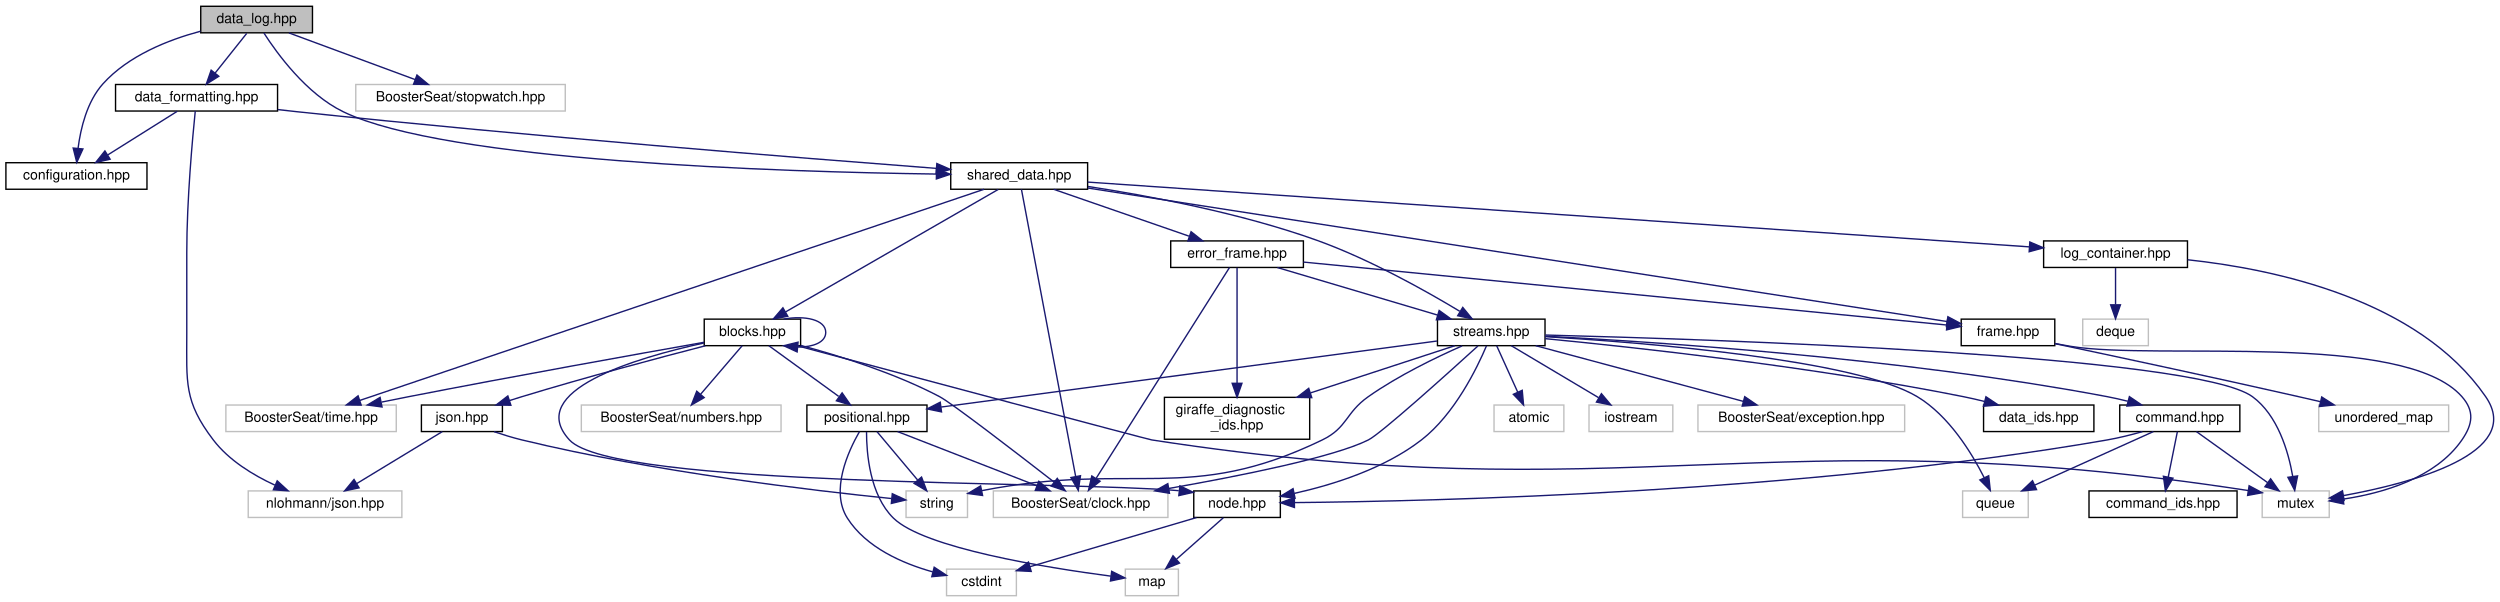
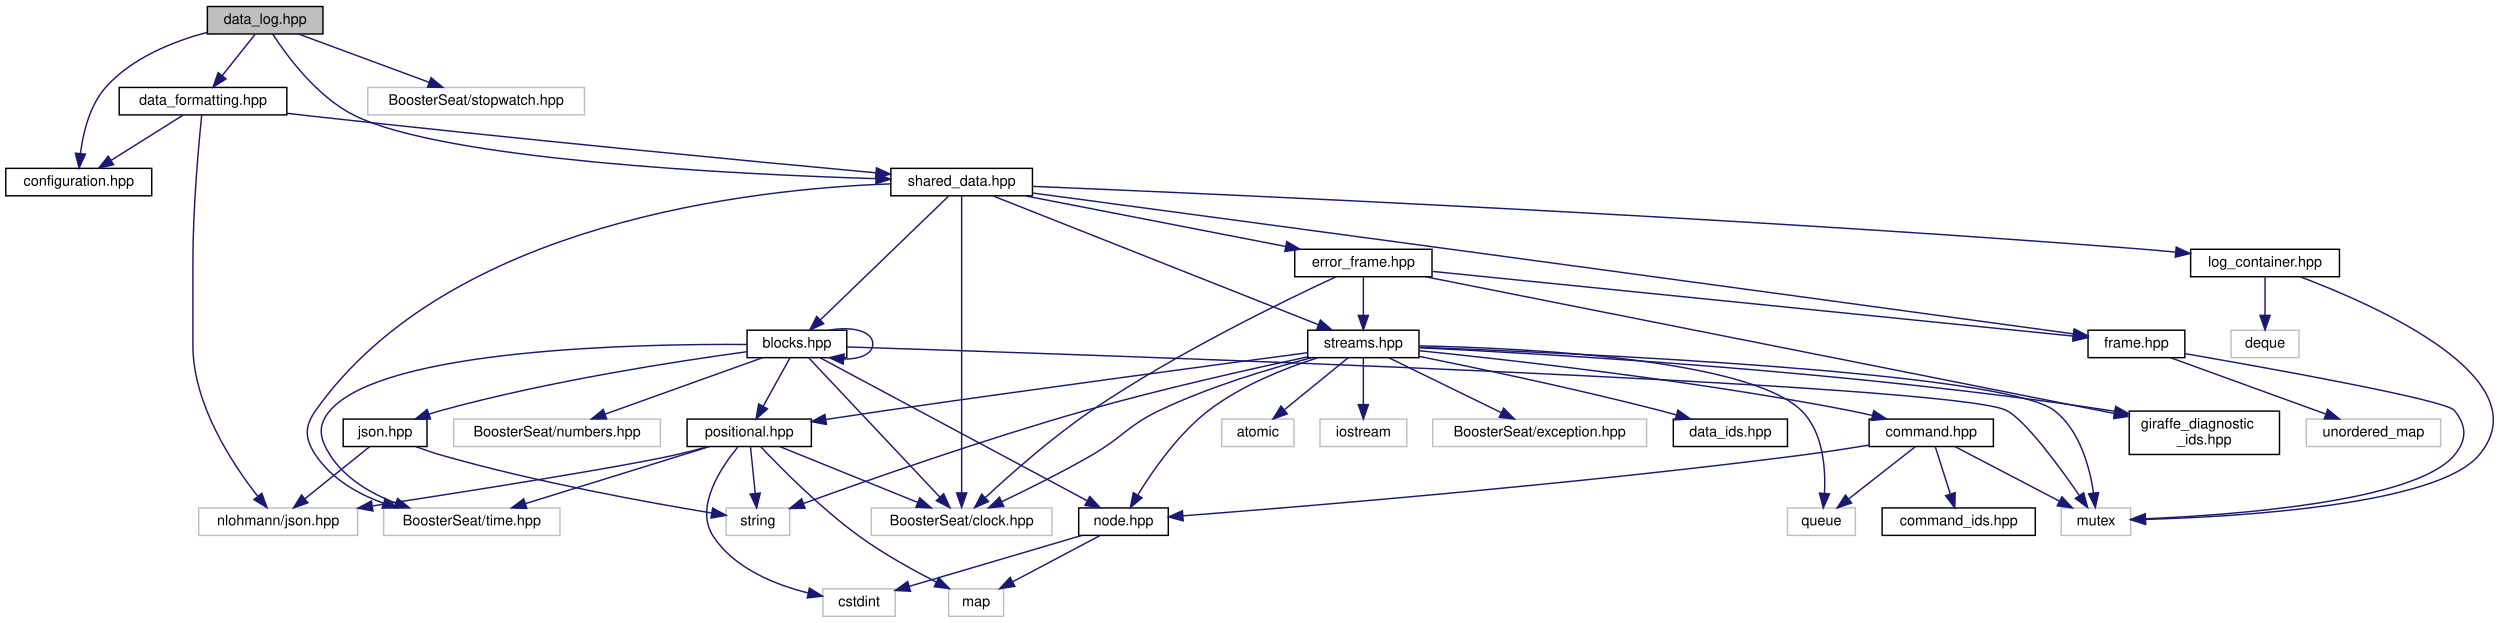
- <svg xmlns="http://www.w3.org/2000/svg" xmlns:xlink="http://www.w3.org/1999/xlink" width="1790pt" height="431pt" viewBox="0.00 0.00 1789.54 431.00">
+ <svg xmlns="http://www.w3.org/2000/svg" xmlns:xlink="http://www.w3.org/1999/xlink" width="1730pt" height="431pt" viewBox="0.00 0.00 1730.10 431.00">
  <g id="graph0" class="graph" transform="scale(1 1) rotate(0) translate(4 427)">
    <g id="node1" class="node">
      <g id="a_node1">
        <a xlink:title="The data log is responsible for writing data to files and managing the file system.">
          <polygon fill="#bfbfbf" stroke="black" points="139.5,-403.5 139.5,-422.5 219.5,-422.5 219.5,-403.5 139.5,-403.5" />
          <text text-anchor="middle" x="179.5" y="-410.5" font-family="Helvetica,sans-Serif" font-size="10.00">data_log.hpp</text>
        </a>
      </g>
    </g>
    <g id="node2" class="node">
      <g id="a_node2">
        <a xlink:href="configuration_8hpp.html" target="_top" xlink:title=" ">
          <polygon fill="none" stroke="black" points="0,-291.5 0,-310.5 101,-310.5 101,-291.5 0,-291.5" />
          <text text-anchor="middle" x="50.5" y="-298.5" font-family="Helvetica,sans-Serif" font-size="10.00">configuration.hpp</text>
        </a>
      </g>
    </g>
    <g id="edge1" class="edge">
      <path fill="none" stroke="midnightblue" d="M139.38,-404.65C115.97,-398.39 87.59,-387.08 69.5,-367 58.07,-354.32 53.5,-335.12 51.67,-320.87" />
      <polygon fill="midnightblue" stroke="midnightblue" points="55.14,-320.35 50.73,-310.72 48.17,-321 55.14,-320.35" />
    </g>
    <g id="node3" class="node">
      <g id="a_node3">
        <a xlink:href="data__formatting_8hpp.html" target="_top" xlink:title="This file contains the DataFormatter class, which is used to format data for the data and log files.">
          <polygon fill="none" stroke="black" points="78.5,-347.5 78.5,-366.5 194.5,-366.5 194.5,-347.5 78.5,-347.5" />
          <text text-anchor="middle" x="136.5" y="-354.5" font-family="Helvetica,sans-Serif" font-size="10.00">data_formatting.hpp</text>
        </a>
      </g>
    </g>
    <g id="edge2" class="edge">
      <path fill="none" stroke="midnightblue" d="M172.4,-403.08C166.26,-395.38 157.23,-384.03 149.76,-374.65" />
      <polygon fill="midnightblue" stroke="midnightblue" points="152.44,-372.39 143.47,-366.75 146.96,-376.75 152.44,-372.39" />
    </g>
    <g id="node4" class="node">
      <g id="a_node4">
        <a xlink:href="shared__data_8hpp.html" target="_top" xlink:title="Contains the SharedData struct, used across all modules and extensions.">
-           <polygon fill="none" stroke="black" points="676.5,-291.5 676.5,-310.5 774.5,-310.5 774.5,-291.5 676.5,-291.5" />
-           <text text-anchor="middle" x="725.5" y="-298.5" font-family="Helvetica,sans-Serif" font-size="10.00">shared_data.hpp</text>
-         </a>
-       </g>
-     </g>
-     <g id="edge53" class="edge">
-       <path fill="none" stroke="midnightblue" d="M184.71,-403.38C194.04,-388.84 215.11,-359.78 241.5,-347 314.97,-311.43 553.81,-303.92 666.11,-302.38" />
-       <polygon fill="midnightblue" stroke="midnightblue" points="666.3,-305.87 676.25,-302.25 666.21,-298.87 666.3,-305.87" />
+           <polygon fill="none" stroke="black" points="612.5,-291.5 612.5,-310.5 710.5,-310.5 710.5,-291.5 612.5,-291.5" />
+           <text text-anchor="middle" x="661.5" y="-298.5" font-family="Helvetica,sans-Serif" font-size="10.00">shared_data.hpp</text>
+         </a>
+       </g>
+     </g>
+     <g id="edge55" class="edge">
+       <path fill="none" stroke="midnightblue" d="M184.73,-403.42C194.09,-388.94 215.2,-359.96 241.5,-347 303.44,-316.47 501.56,-306.51 601.97,-303.37" />
+       <polygon fill="midnightblue" stroke="midnightblue" points="602.36,-306.86 612.25,-303.06 602.15,-299.86 602.36,-306.86" />
    </g>
    <g id="node31" class="node">
      <g id="a_node31">
        <a xlink:title=" ">
          <polygon fill="none" stroke="#bfbfbf" points="250.5,-347.5 250.5,-366.5 400.5,-366.5 400.5,-347.5 250.5,-347.5" />
          <text text-anchor="middle" x="325.5" y="-354.5" font-family="Helvetica,sans-Serif" font-size="10.00">BoosterSeat/stopwatch.hpp</text>
        </a>
      </g>
    </g>
-     <g id="edge54" class="edge">
+     <g id="edge56" class="edge">
      <path fill="none" stroke="midnightblue" d="M202.63,-403.44C226.98,-394.44 265.51,-380.19 292.92,-370.05" />
      <polygon fill="midnightblue" stroke="midnightblue" points="294.31,-373.27 302.47,-366.52 291.88,-366.7 294.31,-373.27" />
    </g>
    <g id="edge3" class="edge">
      <path fill="none" stroke="midnightblue" d="M122.68,-347.32C109.27,-338.9 88.68,-325.97 72.91,-316.07" />
      <polygon fill="midnightblue" stroke="midnightblue" points="74.61,-313.01 64.28,-310.65 70.89,-318.94 74.61,-313.01" />
    </g>
    <g id="edge4" class="edge">
-       <path fill="none" stroke="midnightblue" d="M194.64,-348.54C199.33,-348 203.99,-347.48 208.5,-347 374.04,-329.46 569.94,-313.79 666.14,-306.44" />
-       <polygon fill="midnightblue" stroke="midnightblue" points="666.55,-309.92 676.25,-305.67 666.02,-302.94 666.55,-309.92" />
+       <path fill="none" stroke="midnightblue" d="M194.64,-348.6C199.33,-348.05 203.99,-347.51 208.5,-347 349.44,-331.19 515.39,-315.43 602.02,-307.42" />
+       <polygon fill="midnightblue" stroke="midnightblue" points="602.55,-310.89 612.19,-306.49 601.91,-303.92 602.55,-310.89" />
    </g>
    <g id="node11" class="node">
      <g id="a_node11">
        <a xlink:title=" ">
-           <polygon fill="none" stroke="#bfbfbf" points="173.5,-56.5 173.5,-75.5 283.5,-75.5 283.5,-56.5 173.5,-56.5" />
-           <text text-anchor="middle" x="228.5" y="-63.5" font-family="Helvetica,sans-Serif" font-size="10.00">nlohmann/json.hpp</text>
-         </a>
-       </g>
-     </g>
-     <g id="edge52" class="edge">
-       <path fill="none" stroke="midnightblue" d="M135.58,-347.45C133.69,-328.97 129.5,-283.89 129.5,-246 129.5,-246 129.5,-246 129.5,-188 129.5,-153.18 127.38,-139.68 148.5,-112 159.63,-97.42 176.92,-86.85 192.59,-79.64" />
-       <polygon fill="midnightblue" stroke="midnightblue" points="194.25,-82.73 202.06,-75.57 191.49,-76.3 194.25,-82.73" />
+           <polygon fill="none" stroke="#bfbfbf" points="133.5,-56.5 133.5,-75.5 243.5,-75.5 243.5,-56.5 133.5,-56.5" />
+           <text text-anchor="middle" x="188.5" y="-63.5" font-family="Helvetica,sans-Serif" font-size="10.00">nlohmann/json.hpp</text>
+         </a>
+       </g>
+     </g>
+     <g id="edge54" class="edge">
+       <path fill="none" stroke="midnightblue" d="M135.58,-347.45C133.69,-328.97 129.5,-283.89 129.5,-246 129.5,-246 129.5,-246 129.5,-188 129.5,-147.15 157.01,-105.67 174.46,-83.47" />
+       <polygon fill="midnightblue" stroke="midnightblue" points="177.19,-85.66 180.79,-75.69 171.76,-81.24 177.19,-85.66" />
    </g>
    <g id="node5" class="node">
      <g id="a_node5">
        <a xlink:title=" ">
-           <polygon fill="none" stroke="#bfbfbf" points="707,-56.5 707,-75.5 832,-75.5 832,-56.5 707,-56.5" />
-           <text text-anchor="middle" x="769.5" y="-63.5" font-family="Helvetica,sans-Serif" font-size="10.00">BoosterSeat/clock.hpp</text>
+           <polygon fill="none" stroke="#bfbfbf" points="599,-56.5 599,-75.5 724,-75.5 724,-56.5 599,-56.5" />
+           <text text-anchor="middle" x="661.5" y="-63.5" font-family="Helvetica,sans-Serif" font-size="10.00">BoosterSeat/clock.hpp</text>
        </a>
      </g>
    </g>
    <g id="edge5" class="edge">
-       <path fill="none" stroke="midnightblue" d="M727.12,-291.43C733.49,-257.68 756.95,-133.47 765.95,-85.8" />
-       <polygon fill="midnightblue" stroke="midnightblue" points="769.4,-86.37 767.82,-75.9 762.53,-85.07 769.4,-86.37" />
+       <path fill="none" stroke="midnightblue" d="M661.5,-291.43C661.5,-257.75 661.5,-133.99 661.5,-86.1" />
+       <polygon fill="midnightblue" stroke="midnightblue" points="665,-85.9 661.5,-75.9 658,-85.9 665,-85.9" />
    </g>
    <g id="node6" class="node">
      <g id="a_node6">
        <a xlink:title=" ">
-           <polygon fill="none" stroke="#bfbfbf" points="157.5,-118 157.5,-137 279.5,-137 279.5,-118 157.5,-118" />
-           <text text-anchor="middle" x="218.5" y="-125" font-family="Helvetica,sans-Serif" font-size="10.00">BoosterSeat/time.hpp</text>
+           <polygon fill="none" stroke="#bfbfbf" points="261.5,-56.5 261.5,-75.5 383.5,-75.5 383.5,-56.5 261.5,-56.5" />
+           <text text-anchor="middle" x="322.5" y="-63.5" font-family="Helvetica,sans-Serif" font-size="10.00">BoosterSeat/time.hpp</text>
        </a>
      </g>
    </g>
    <g id="edge6" class="edge">
-       <path fill="none" stroke="midnightblue" d="M700.36,-291.5C616.99,-263.3 349.51,-172.81 253.34,-140.29" />
-       <polygon fill="midnightblue" stroke="midnightblue" points="254.39,-136.94 243.79,-137.06 252.15,-143.58 254.39,-136.94" />
+       <path fill="none" stroke="midnightblue" d="M612.15,-299.76C516.43,-296.28 306.88,-273.36 214.5,-143 206.53,-131.76 206.86,-123.46 214.5,-112 225.29,-95.81 243.13,-85.44 261.23,-78.79" />
+       <polygon fill="midnightblue" stroke="midnightblue" points="262.58,-82.03 270.97,-75.56 260.38,-75.39 262.58,-82.03" />
    </g>
    <g id="node7" class="node">
      <g id="a_node7">
        <a xlink:href="blocks_8hpp.html" target="_top" xlink:title=" ">
-           <polygon fill="none" stroke="black" points="500,-179.5 500,-198.5 569,-198.5 569,-179.5 500,-179.5" />
-           <text text-anchor="middle" x="534.5" y="-186.5" font-family="Helvetica,sans-Serif" font-size="10.00">blocks.hpp</text>
+           <polygon fill="none" stroke="black" points="513,-179.5 513,-198.5 582,-198.5 582,-179.5 513,-179.5" />
+           <text text-anchor="middle" x="547.5" y="-186.5" font-family="Helvetica,sans-Serif" font-size="10.00">blocks.hpp</text>
        </a>
      </g>
    </g>
    <g id="edge7" class="edge">
-       <path fill="none" stroke="midnightblue" d="M710.51,-291.37C677.46,-272.33 598.08,-226.62 558.2,-203.65" />
-       <polygon fill="midnightblue" stroke="midnightblue" points="559.83,-200.55 549.42,-198.59 556.34,-206.62 559.83,-200.55" />
+       <path fill="none" stroke="midnightblue" d="M652.55,-291.37C633.41,-272.89 588.22,-229.29 563.82,-205.74" />
+       <polygon fill="midnightblue" stroke="midnightblue" points="566.03,-203.02 556.4,-198.59 561.17,-208.05 566.03,-203.02" />
    </g>
    <g id="node17" class="node">
      <g id="a_node17">
        <a xlink:href="error__frame_8hpp.html" target="_top" xlink:title="The error frame.">
-           <polygon fill="none" stroke="black" points="834,-235.5 834,-254.5 929,-254.5 929,-235.5 834,-235.5" />
-           <text text-anchor="middle" x="881.5" y="-242.5" font-family="Helvetica,sans-Serif" font-size="10.00">error_frame.hpp</text>
-         </a>
-       </g>
-     </g>
-     <g id="edge24" class="edge">
-       <path fill="none" stroke="midnightblue" d="M750.22,-291.44C776.35,-282.4 817.76,-268.06 847.08,-257.92" />
-       <polygon fill="midnightblue" stroke="midnightblue" points="848.59,-261.1 856.9,-254.52 846.3,-254.48 848.59,-261.1" />
+           <polygon fill="none" stroke="black" points="892,-235.5 892,-254.5 987,-254.5 987,-235.5 892,-235.5" />
+           <text text-anchor="middle" x="939.5" y="-242.5" font-family="Helvetica,sans-Serif" font-size="10.00">error_frame.hpp</text>
+         </a>
+       </g>
+     </g>
+     <g id="edge26" class="edge">
+       <path fill="none" stroke="midnightblue" d="M705.55,-291.44C754.35,-281.96 833.06,-266.67 885.53,-256.48" />
+       <polygon fill="midnightblue" stroke="midnightblue" points="886.51,-259.86 895.66,-254.52 885.17,-252.99 886.51,-259.86" />
    </g>
    <g id="node18" class="node">
      <g id="a_node18">
        <a xlink:href="frame_8hpp.html" target="_top" xlink:title=" ">
-           <polygon fill="none" stroke="black" points="1400,-179.5 1400,-198.5 1467,-198.5 1467,-179.5 1400,-179.5" />
-           <text text-anchor="middle" x="1433.5" y="-186.5" font-family="Helvetica,sans-Serif" font-size="10.00">frame.hpp</text>
-         </a>
-       </g>
-     </g>
-     <g id="edge47" class="edge">
-       <path fill="none" stroke="midnightblue" d="M774.72,-292.35C906.34,-271.9 1264.84,-216.2 1389.82,-196.79" />
-       <polygon fill="midnightblue" stroke="midnightblue" points="1390.46,-200.23 1399.8,-195.24 1389.38,-193.31 1390.46,-200.23" />
+           <polygon fill="none" stroke="black" points="1441,-179.5 1441,-198.5 1508,-198.5 1508,-179.5 1441,-179.5" />
+           <text text-anchor="middle" x="1474.5" y="-186.5" font-family="Helvetica,sans-Serif" font-size="10.00">frame.hpp</text>
+         </a>
+       </g>
+     </g>
+     <g id="edge49" class="edge">
+       <path fill="none" stroke="midnightblue" d="M710.61,-293.43C775.89,-284.69 894.88,-268.73 996.5,-255 1156.64,-233.36 1346.93,-207.41 1430.94,-195.95" />
+       <polygon fill="midnightblue" stroke="midnightblue" points="1431.46,-199.41 1440.89,-194.59 1430.51,-192.47 1431.46,-199.41" />
    </g>
    <g id="node21" class="node">
      <g id="a_node21">
        <a xlink:href="streams_8hpp.html" target="_top" xlink:title="The header file for the data streams.">
-           <polygon fill="none" stroke="black" points="1025,-179.5 1025,-198.5 1102,-198.5 1102,-179.5 1025,-179.5" />
-           <text text-anchor="middle" x="1063.5" y="-186.5" font-family="Helvetica,sans-Serif" font-size="10.00">streams.hpp</text>
-         </a>
-       </g>
-     </g>
-     <g id="edge51" class="edge">
-       <path fill="none" stroke="midnightblue" d="M774.76,-293.48C818.61,-286.76 884.06,-274.49 938.5,-255 976.11,-241.53 1016.61,-218.79 1041,-204.09" />
-       <polygon fill="midnightblue" stroke="midnightblue" points="1043.11,-206.91 1049.82,-198.71 1039.46,-200.93 1043.11,-206.91" />
+           <polygon fill="none" stroke="black" points="901,-179.5 901,-198.5 978,-198.5 978,-179.5 901,-179.5" />
+           <text text-anchor="middle" x="939.5" y="-186.5" font-family="Helvetica,sans-Serif" font-size="10.00">streams.hpp</text>
+         </a>
+       </g>
+     </g>
+     <g id="edge53" class="edge">
+       <path fill="none" stroke="midnightblue" d="M683.31,-291.37C732.34,-271.97 851.38,-224.87 908.24,-202.37" />
+       <polygon fill="midnightblue" stroke="midnightblue" points="909.78,-205.53 917.79,-198.59 907.2,-199.02 909.78,-205.53" />
    </g>
    <g id="node29" class="node">
      <g id="a_node29">
        <a xlink:href="log__container_8hpp.html" target="_top" xlink:title="A simple logging system for debugging.">
-           <polygon fill="none" stroke="black" points="1459,-235.5 1459,-254.5 1562,-254.5 1562,-235.5 1459,-235.5" />
-           <text text-anchor="middle" x="1510.5" y="-242.5" font-family="Helvetica,sans-Serif" font-size="10.00">log_container.hpp</text>
-         </a>
-       </g>
-     </g>
-     <g id="edge48" class="edge">
-       <path fill="none" stroke="midnightblue" d="M774.61,-296.62C911.59,-287.2 1297.77,-260.63 1448.83,-250.24" />
-       <polygon fill="midnightblue" stroke="midnightblue" points="1449.13,-253.73 1458.87,-249.55 1448.65,-246.75 1449.13,-253.73" />
+           <polygon fill="none" stroke="black" points="1512,-235.5 1512,-254.5 1615,-254.5 1615,-235.5 1512,-235.5" />
+           <text text-anchor="middle" x="1563.5" y="-242.5" font-family="Helvetica,sans-Serif" font-size="10.00">log_container.hpp</text>
+         </a>
+       </g>
+     </g>
+     <g id="edge50" class="edge">
+       <path fill="none" stroke="midnightblue" d="M710.52,-298.04C836.98,-292.82 1184.58,-277.44 1473.5,-255 1482.58,-254.29 1492.17,-253.45 1501.57,-252.56" />
+       <polygon fill="midnightblue" stroke="midnightblue" points="1502.04,-256.03 1511.66,-251.58 1501.37,-249.06 1502.04,-256.03" />
    </g>
    <g id="edge9" class="edge">
-       <path fill="none" stroke="midnightblue" d="M569.05,-179.69C596.86,-172.23 636.47,-159.86 668.5,-143 677.26,-138.39 723.86,-102.51 750.6,-81.74" />
-       <polygon fill="midnightblue" stroke="midnightblue" points="752.77,-84.49 758.51,-75.59 748.47,-78.96 752.77,-84.49" />
+       <path fill="none" stroke="midnightblue" d="M555.7,-179.3C574.68,-159.15 621.88,-109.06 646.31,-83.12" />
+       <polygon fill="midnightblue" stroke="midnightblue" points="649.07,-85.3 653.38,-75.62 643.97,-80.5 649.07,-85.3" />
    </g>
    <g id="edge11" class="edge">
-       <path fill="none" stroke="midnightblue" d="M499.82,-181.92C452.15,-173.5 363.71,-157.67 288.5,-143 282.18,-141.77 275.56,-140.44 269,-139.11" />
-       <polygon fill="midnightblue" stroke="midnightblue" points="269.31,-135.6 258.81,-137.02 267.91,-142.46 269.31,-135.6" />
+       <path fill="none" stroke="midnightblue" d="M512.95,-188.62C437.47,-189.14 261.62,-185.65 224.5,-143 215.45,-132.61 217.06,-123.6 224.5,-112 234.77,-95.98 252.35,-85.58 269.8,-78.87" />
+       <polygon fill="midnightblue" stroke="midnightblue" points="271.14,-82.11 279.43,-75.51 268.84,-75.5 271.14,-82.11" />
    </g>
    <g id="edge12" class="edge">
-       <path fill="none" stroke="midnightblue" d="M556.89,-198.53C572.11,-201.31 587,-198.13 587,-189 587,-181.94 578.09,-178.44 567.01,-178.5" />
-       <polygon fill="midnightblue" stroke="midnightblue" points="566.51,-175.03 556.89,-179.47 567.18,-182 566.51,-175.03" />
+       <path fill="none" stroke="midnightblue" d="M569.89,-198.53C585.11,-201.31 600,-198.13 600,-189 600,-181.94 591.09,-178.44 580.01,-178.5" />
+       <polygon fill="midnightblue" stroke="midnightblue" points="579.51,-175.03 569.89,-179.47 580.18,-182 579.51,-175.03" />
    </g>
    <g id="node8" class="node">
      <g id="a_node8">
        <a xlink:title=" ">
-           <polygon fill="none" stroke="#bfbfbf" points="1615.5,-56.5 1615.5,-75.5 1663.5,-75.5 1663.5,-56.5 1615.5,-56.5" />
-           <text text-anchor="middle" x="1639.5" y="-63.5" font-family="Helvetica,sans-Serif" font-size="10.00">mutex</text>
+           <polygon fill="none" stroke="#bfbfbf" points="1422.5,-56.5 1422.5,-75.5 1470.5,-75.5 1470.5,-56.5 1422.5,-56.5" />
+           <text text-anchor="middle" x="1446.5" y="-63.5" font-family="Helvetica,sans-Serif" font-size="10.00">mutex</text>
        </a>
      </g>
    </g>
    <g id="edge8" class="edge">
-       <path fill="none" stroke="midnightblue" d="M566.33,-179.49C640.21,-159.76 817.29,-112.49 820.5,-112 1162.84,-59.3 1259.22,-128.98 1605.43,-75.78" />
-       <polygon fill="midnightblue" stroke="midnightblue" points="1606.14,-79.21 1615.48,-74.21 1605.06,-72.29 1606.14,-79.21" />
+       <path fill="none" stroke="midnightblue" d="M582.02,-186.92C735.27,-182.04 1348.19,-161.45 1384.5,-143 1397.53,-136.38 1420.97,-104.45 1435,-84.14" />
+       <polygon fill="midnightblue" stroke="midnightblue" points="1437.97,-85.99 1440.71,-75.76 1432.19,-82.05 1437.97,-85.99" />
    </g>
    <g id="node9" class="node">
      <g id="a_node9">
        <a xlink:title=" ">
-           <polygon fill="none" stroke="#bfbfbf" points="412,-118 412,-137 555,-137 555,-118 412,-118" />
-           <text text-anchor="middle" x="483.5" y="-125" font-family="Helvetica,sans-Serif" font-size="10.00">BoosterSeat/numbers.hpp</text>
+           <polygon fill="none" stroke="#bfbfbf" points="310,-118 310,-137 453,-137 453,-118 310,-118" />
+           <text text-anchor="middle" x="381.5" y="-125" font-family="Helvetica,sans-Serif" font-size="10.00">BoosterSeat/numbers.hpp</text>
        </a>
      </g>
    </g>
    <g id="edge10" class="edge">
-       <path fill="none" stroke="midnightblue" d="M527.19,-179.48C519.47,-170.46 507.09,-156.02 497.48,-144.81" />
-       <polygon fill="midnightblue" stroke="midnightblue" points="499.96,-142.32 490.79,-137.01 494.64,-146.88 499.96,-142.32" />
+       <path fill="none" stroke="midnightblue" d="M523.72,-179.48C495.12,-169.22 446.95,-151.96 414.7,-140.4" />
+       <polygon fill="midnightblue" stroke="midnightblue" points="415.83,-137.09 405.24,-137.01 413.47,-143.68 415.83,-137.09" />
    </g>
    <g id="node10" class="node">
      <g id="a_node10">
        <a xlink:href="json_8hpp.html" target="_top" xlink:title="Simple wrapper around nlohmann/json.hpp to provide a common interface.">
-           <polygon fill="none" stroke="black" points="297.5,-118 297.5,-137 355.5,-137 355.5,-118 297.5,-118" />
-           <text text-anchor="middle" x="326.5" y="-125" font-family="Helvetica,sans-Serif" font-size="10.00">json.hpp</text>
+           <polygon fill="none" stroke="black" points="233.5,-118 233.5,-137 291.5,-137 291.5,-118 233.5,-118" />
+           <text text-anchor="middle" x="262.5" y="-125" font-family="Helvetica,sans-Serif" font-size="10.00">json.hpp</text>
        </a>
      </g>
    </g>
    <g id="edge13" class="edge">
-       <path fill="none" stroke="midnightblue" d="M500.84,-179.44C467.37,-170.79 414.66,-156.76 369.5,-143 366.58,-142.11 363.56,-141.16 360.53,-140.18" />
-       <polygon fill="midnightblue" stroke="midnightblue" points="361.57,-136.84 350.98,-137.03 359.38,-143.49 361.57,-136.84" />
+       <path fill="none" stroke="midnightblue" d="M512.85,-183.61C464.83,-177.09 375.6,-163.38 301.5,-143 298.69,-142.23 295.8,-141.34 292.92,-140.39" />
+       <polygon fill="midnightblue" stroke="midnightblue" points="293.92,-137.03 283.33,-137.01 291.6,-143.63 293.92,-137.03" />
    </g>
    <g id="node13" class="node">
      <g id="a_node13">
        <a xlink:href="node_8hpp.html" target="_top" xlink:title="Contains structures that are used to identify components of the flight system.">
-           <polygon fill="none" stroke="black" points="850.5,-56.5 850.5,-75.5 912.5,-75.5 912.5,-56.5 850.5,-56.5" />
-           <text text-anchor="middle" x="881.5" y="-63.5" font-family="Helvetica,sans-Serif" font-size="10.00">node.hpp</text>
+           <polygon fill="none" stroke="black" points="742.5,-56.5 742.5,-75.5 804.5,-75.5 804.5,-56.5 742.5,-56.5" />
+           <text text-anchor="middle" x="773.5" y="-63.5" font-family="Helvetica,sans-Serif" font-size="10.00">node.hpp</text>
        </a>
      </g>
    </g>
    <g id="edge16" class="edge">
-       <path fill="none" stroke="midnightblue" d="M499.86,-181.44C450.97,-170.76 371.08,-147.2 403.5,-112 434.97,-77.84 759.17,-82.77 839.73,-75.68" />
-       <polygon fill="midnightblue" stroke="midnightblue" points="840.6,-79.11 850.14,-74.49 839.8,-72.15 840.6,-79.11" />
+       <path fill="none" stroke="midnightblue" d="M563.39,-179.49C602.12,-158.76 701.61,-105.49 748.43,-80.42" />
+       <polygon fill="midnightblue" stroke="midnightblue" points="750.16,-83.47 757.32,-75.66 746.86,-77.3 750.16,-83.47" />
    </g>
    <g id="node16" class="node">
      <g id="a_node16">
        <a xlink:href="positional_8hpp.html" target="_top" xlink:title="Positional data for the flight system (gps/imu data)">
-           <polygon fill="none" stroke="black" points="573.5,-118 573.5,-137 659.5,-137 659.5,-118 573.5,-118" />
-           <text text-anchor="middle" x="616.5" y="-125" font-family="Helvetica,sans-Serif" font-size="10.00">positional.hpp</text>
+           <polygon fill="none" stroke="black" points="471.5,-118 471.5,-137 557.5,-137 557.5,-118 471.5,-118" />
+           <text text-anchor="middle" x="514.5" y="-125" font-family="Helvetica,sans-Serif" font-size="10.00">positional.hpp</text>
        </a>
      </g>
    </g>
    <g id="edge19" class="edge">
-       <path fill="none" stroke="midnightblue" d="M546.25,-179.48C559.28,-170.02 580.54,-154.6 596.26,-143.19" />
-       <polygon fill="midnightblue" stroke="midnightblue" points="598.73,-145.71 604.77,-137.01 594.62,-140.05 598.73,-145.71" />
+       <path fill="none" stroke="midnightblue" d="M542.77,-179.48C537.92,-170.73 530.23,-156.87 524.1,-145.81" />
+       <polygon fill="midnightblue" stroke="midnightblue" points="527.13,-144.06 519.22,-137.01 521.01,-147.45 527.13,-144.06" />
    </g>
    <g id="edge14" class="edge">
-       <path fill="none" stroke="midnightblue" d="M312.46,-117.98C296.45,-108.25 270.05,-92.23 251.13,-80.74" />
-       <polygon fill="midnightblue" stroke="midnightblue" points="252.88,-77.71 242.51,-75.51 249.25,-83.69 252.88,-77.71" />
+       <path fill="none" stroke="midnightblue" d="M251.9,-117.98C240.25,-108.61 221.31,-93.38 207.17,-82.01" />
+       <polygon fill="midnightblue" stroke="midnightblue" points="209.07,-79.05 199.08,-75.51 204.68,-84.5 209.07,-79.05" />
    </g>
    <g id="node12" class="node">
      <g id="a_node12">
        <a xlink:title=" ">
-           <polygon fill="none" stroke="#bfbfbf" points="644.5,-56.5 644.5,-75.5 688.5,-75.5 688.5,-56.5 644.5,-56.5" />
-           <text text-anchor="middle" x="666.5" y="-63.5" font-family="Helvetica,sans-Serif" font-size="10.00">string</text>
+           <polygon fill="none" stroke="#bfbfbf" points="498.5,-56.5 498.5,-75.5 542.5,-75.5 542.5,-56.5 498.5,-56.5" />
+           <text text-anchor="middle" x="520.5" y="-63.5" font-family="Helvetica,sans-Serif" font-size="10.00">string</text>
        </a>
      </g>
    </g>
    <g id="edge15" class="edge">
-       <path fill="none" stroke="midnightblue" d="M349.49,-117.92C355.9,-115.76 362.92,-113.6 369.5,-112 464.29,-89.02 579.1,-75.6 634.09,-70.04" />
-       <polygon fill="midnightblue" stroke="midnightblue" points="634.65,-73.5 644.26,-69.03 633.96,-66.53 634.65,-73.5" />
+       <path fill="none" stroke="midnightblue" d="M283.76,-117.92C289.46,-115.81 295.67,-113.67 301.5,-112 366.99,-93.22 445.63,-79.04 488.6,-71.98" />
+       <polygon fill="midnightblue" stroke="midnightblue" points="489.16,-75.43 498.47,-70.38 488.04,-68.52 489.16,-75.43" />
    </g>
    <g id="node14" class="node">
      <g id="a_node14">
        <a xlink:title=" ">
-           <polygon fill="none" stroke="#bfbfbf" points="673.5,-0.5 673.5,-19.5 723.5,-19.5 723.5,-0.5 673.5,-0.5" />
-           <text text-anchor="middle" x="698.5" y="-7.5" font-family="Helvetica,sans-Serif" font-size="10.00">cstdint</text>
+           <polygon fill="none" stroke="#bfbfbf" points="565.5,-0.5 565.5,-19.5 615.5,-19.5 615.5,-0.5 565.5,-0.5" />
+           <text text-anchor="middle" x="590.5" y="-7.5" font-family="Helvetica,sans-Serif" font-size="10.00">cstdint</text>
        </a>
      </g>
    </g>
    <g id="edge17" class="edge">
-       <path fill="none" stroke="midnightblue" d="M852.5,-56.44C820.12,-46.89 767.74,-31.43 733.21,-21.24" />
-       <polygon fill="midnightblue" stroke="midnightblue" points="734.12,-17.86 723.54,-18.39 732.14,-24.58 734.12,-17.86" />
+       <path fill="none" stroke="midnightblue" d="M744.5,-56.44C712.12,-46.89 659.74,-31.43 625.21,-21.24" />
+       <polygon fill="midnightblue" stroke="midnightblue" points="626.12,-17.86 615.54,-18.39 624.14,-24.58 626.12,-17.86" />
    </g>
    <g id="node15" class="node">
      <g id="a_node15">
        <a xlink:title=" ">
-           <polygon fill="none" stroke="#bfbfbf" points="801.5,-0.5 801.5,-19.5 839.5,-19.5 839.5,-0.5 801.5,-0.5" />
-           <text text-anchor="middle" x="820.5" y="-7.5" font-family="Helvetica,sans-Serif" font-size="10.00">map</text>
+           <polygon fill="none" stroke="#bfbfbf" points="652.5,-0.5 652.5,-19.5 690.5,-19.5 690.5,-0.5 652.5,-0.5" />
+           <text text-anchor="middle" x="671.5" y="-7.5" font-family="Helvetica,sans-Serif" font-size="10.00">map</text>
        </a>
      </g>
    </g>
    <g id="edge18" class="edge">
-       <path fill="none" stroke="midnightblue" d="M871.7,-56.32C862.68,-48.34 849.09,-36.31 838.18,-26.65" />
-       <polygon fill="midnightblue" stroke="midnightblue" points="840.29,-23.84 830.48,-19.83 835.65,-29.08 840.29,-23.84" />
+       <path fill="none" stroke="midnightblue" d="M757.11,-56.32C740.83,-47.7 715.63,-34.36 696.78,-24.39" />
+       <polygon fill="midnightblue" stroke="midnightblue" points="698.32,-21.24 687.85,-19.65 695.05,-27.43 698.32,-21.24" />
+     </g>
+     <g id="edge24" class="edge">
+       <path fill="none" stroke="midnightblue" d="M535.56,-117.98C560.56,-107.86 602.44,-90.9 630.99,-79.35" />
+       <polygon fill="midnightblue" stroke="midnightblue" points="632.52,-82.51 640.48,-75.51 629.89,-76.02 632.52,-82.51" />
+     </g>
+     <g id="edge25" class="edge">
+       <path fill="none" stroke="midnightblue" d="M486.99,-117.98C453.63,-107.64 397.24,-90.16 359.94,-78.6" />
+       <polygon fill="midnightblue" stroke="midnightblue" points="360.55,-75.13 349.96,-75.51 358.47,-81.81 360.55,-75.13" />
    </g>
    <g id="edge23" class="edge">
-       <path fill="none" stroke="midnightblue" d="M638.42,-117.98C664.55,-107.81 708.41,-90.76 738.13,-79.2" />
-       <polygon fill="midnightblue" stroke="midnightblue" points="739.57,-82.4 747.62,-75.51 737.03,-75.87 739.57,-82.4" />
+       <path fill="none" stroke="midnightblue" d="M486.03,-117.96C478.43,-115.84 470.19,-113.7 462.5,-112 423.83,-103.46 321.92,-87.34 253.88,-76.9" />
+       <polygon fill="midnightblue" stroke="midnightblue" points="254.1,-73.39 243.68,-75.33 253.04,-80.31 254.1,-73.39" />
    </g>
    <g id="edge22" class="edge">
-       <path fill="none" stroke="midnightblue" d="M623.66,-117.98C631.24,-108.96 643.37,-94.52 652.79,-83.31" />
-       <polygon fill="midnightblue" stroke="midnightblue" points="655.6,-85.42 659.35,-75.51 650.24,-80.91 655.6,-85.42" />
+       <path fill="none" stroke="midnightblue" d="M515.36,-117.98C516.21,-109.58 517.53,-96.48 518.62,-85.66" />
+       <polygon fill="midnightblue" stroke="midnightblue" points="522.12,-85.81 519.64,-75.51 515.16,-85.11 522.12,-85.81" />
    </g>
    <g id="edge20" class="edge">
-       <path fill="none" stroke="midnightblue" d="M611.14,-117.96C603.08,-103.93 590.05,-75.59 602.5,-56 615.88,-34.95 642,-23.57 663.62,-17.53" />
-       <polygon fill="midnightblue" stroke="midnightblue" points="664.65,-20.88 673.49,-15.04 662.94,-14.09 664.65,-20.88" />
+       <path fill="none" stroke="midnightblue" d="M506.59,-117.66C495.1,-103.69 476.49,-76.04 489.5,-56 503.98,-33.7 532.35,-22.36 555.35,-16.64" />
+       <polygon fill="midnightblue" stroke="midnightblue" points="556.15,-20.05 565.15,-14.46 554.62,-13.22 556.15,-20.05" />
    </g>
    <g id="edge21" class="edge">
-       <path fill="none" stroke="midnightblue" d="M616.2,-117.74C616.19,-102.86 618.44,-72.64 635.5,-56 657.45,-34.58 744.77,-20.57 791.16,-14.48" />
-       <polygon fill="midnightblue" stroke="midnightblue" points="791.73,-17.94 801.21,-13.2 790.85,-10.99 791.73,-17.94" />
-     </g>
-     <g id="edge25" class="edge">
-       <path fill="none" stroke="midnightblue" d="M876.1,-235.46C858.77,-208.08 804.34,-122.05 780.67,-84.65" />
-       <polygon fill="midnightblue" stroke="midnightblue" points="783.42,-82.45 775.11,-75.87 777.5,-86.19 783.42,-82.45" />
-     </g>
-     <g id="edge26" class="edge">
-       <path fill="none" stroke="midnightblue" d="M929.04,-239.35C1034.72,-229.01 1287.85,-204.25 1389.83,-194.27" />
-       <polygon fill="midnightblue" stroke="midnightblue" points="1390.17,-197.76 1399.79,-193.3 1389.49,-190.79 1390.17,-197.76" />
+       <path fill="none" stroke="midnightblue" d="M522.36,-117.98C535.56,-103.96 563.4,-75.65 590.5,-56 607.37,-43.76 627.92,-32.38 644.09,-24.13" />
+       <polygon fill="midnightblue" stroke="midnightblue" points="645.67,-27.25 653.05,-19.65 642.54,-20.99 645.67,-27.25" />
+     </g>
+     <g id="edge27" class="edge">
+       <path fill="none" stroke="midnightblue" d="M920.61,-235.47C885.87,-219.43 810.02,-182.79 751.5,-143 724.18,-124.42 695.49,-99.02 678.05,-82.81" />
+       <polygon fill="midnightblue" stroke="midnightblue" points="680.13,-79.96 670.45,-75.66 675.34,-85.06 680.13,-79.96" />
+     </g>
+     <g id="edge28" class="edge">
+       <path fill="none" stroke="midnightblue" d="M987.45,-239.16C1090.5,-228.76 1331.74,-204.41 1430.83,-194.41" />
+       <polygon fill="midnightblue" stroke="midnightblue" points="1431.21,-197.89 1440.81,-193.4 1430.5,-190.92 1431.21,-197.89" />
    </g>
    <g id="node20" class="node">
      <g id="a_node20">
        <a xlink:href="giraffe__diagnostic__ids_8hpp.html" target="_top" xlink:title=" ">
-           <polygon fill="none" stroke="black" points="829.5,-112.5 829.5,-142.5 933.5,-142.5 933.5,-112.5 829.5,-112.5" />
-           <text text-anchor="start" x="837.5" y="-130.5" font-family="Helvetica,sans-Serif" font-size="10.00">giraffe_diagnostic</text>
-           <text text-anchor="middle" x="881.5" y="-119.5" font-family="Helvetica,sans-Serif" font-size="10.00">_ids.hpp</text>
-         </a>
-       </g>
+           <polygon fill="none" stroke="black" points="1469.5,-112.5 1469.5,-142.5 1573.5,-142.5 1573.5,-112.5 1469.5,-112.5" />
+           <text text-anchor="start" x="1477.5" y="-130.5" font-family="Helvetica,sans-Serif" font-size="10.00">giraffe_diagnostic</text>
+           <text text-anchor="middle" x="1521.5" y="-119.5" font-family="Helvetica,sans-Serif" font-size="10.00">_ids.hpp</text>
+         </a>
+       </g>
+     </g>
+     <g id="edge31" class="edge">
+       <path fill="none" stroke="midnightblue" d="M982.77,-235.41C1084.78,-215.17 1340.62,-164.4 1459.27,-140.85" />
+       <polygon fill="midnightblue" stroke="midnightblue" points="1460.16,-144.24 1469.29,-138.86 1458.8,-137.37 1460.16,-144.24" />
+     </g>
+     <g id="edge32" class="edge">
+       <path fill="none" stroke="midnightblue" d="M939.5,-235.08C939.5,-228.01 939.5,-217.86 939.5,-208.99" />
+       <polygon fill="midnightblue" stroke="midnightblue" points="943,-208.75 939.5,-198.75 936,-208.75 943,-208.75" />
    </g>
    <g id="edge29" class="edge">
-       <path fill="none" stroke="midnightblue" d="M881.5,-235.32C881.5,-217.97 881.5,-178.46 881.5,-152.66" />
-       <polygon fill="midnightblue" stroke="midnightblue" points="885,-152.55 881.5,-142.55 878,-152.55 885,-152.55" />
-     </g>
-     <g id="edge30" class="edge">
-       <path fill="none" stroke="midnightblue" d="M910.34,-235.44C941.36,-226.24 990.83,-211.56 1025.12,-201.39" />
-       <polygon fill="midnightblue" stroke="midnightblue" points="1026.21,-204.72 1034.8,-198.52 1024.21,-198.01 1026.21,-204.72" />
-     </g>
-     <g id="edge27" class="edge">
-       <path fill="none" stroke="midnightblue" d="M1467.36,-180.97C1471.11,-180.26 1474.88,-179.59 1478.5,-179 1540.41,-168.84 1717.06,-190.1 1758.5,-143 1767.6,-132.66 1766.33,-123.34 1758.5,-112 1739.57,-84.61 1701.68,-73.87 1673.71,-69.67" />
-       <polygon fill="midnightblue" stroke="midnightblue" points="1673.9,-66.17 1663.54,-68.36 1673.01,-73.11 1673.9,-66.17" />
+       <path fill="none" stroke="midnightblue" d="M1508.24,-182.25C1568.42,-171.82 1688.6,-150.23 1694.5,-143 1703.21,-132.33 1703.33,-122.58 1694.5,-112 1667.66,-79.85 1542.29,-70.62 1480.75,-68.01" />
+       <polygon fill="midnightblue" stroke="midnightblue" points="1480.87,-64.51 1470.75,-67.62 1480.6,-71.51 1480.87,-64.51" />
    </g>
    <g id="node19" class="node">
      <g id="a_node19">
        <a xlink:title=" ">
-           <polygon fill="none" stroke="#bfbfbf" points="1656,-118 1656,-137 1749,-137 1749,-118 1656,-118" />
-           <text text-anchor="middle" x="1702.5" y="-125" font-family="Helvetica,sans-Serif" font-size="10.00">unordered_map</text>
-         </a>
-       </g>
-     </g>
-     <g id="edge28" class="edge">
-       <path fill="none" stroke="midnightblue" d="M1467.05,-180.96C1508.2,-172.28 1580.07,-156.94 1641.5,-143 1646.55,-141.85 1651.82,-140.63 1657.07,-139.41" />
-       <polygon fill="midnightblue" stroke="midnightblue" points="1658.12,-142.76 1667.05,-137.06 1656.51,-135.94 1658.12,-142.76" />
-     </g>
-     <g id="edge36" class="edge">
-       <path fill="none" stroke="midnightblue" d="M1054.01,-179.33C1033.16,-160.36 984.53,-116.51 975.5,-112 950.79,-99.64 883.61,-86.21 832.62,-77.27" />
-       <polygon fill="midnightblue" stroke="midnightblue" points="833.11,-73.81 822.66,-75.55 831.92,-80.7 833.11,-73.81" />
-     </g>
-     <g id="edge33" class="edge">
-       <path fill="none" stroke="midnightblue" d="M1102.25,-187.12C1219.98,-184.12 1567.88,-172.8 1608.5,-143 1626.68,-129.66 1634.23,-103.77 1637.35,-85.95" />
-       <polygon fill="midnightblue" stroke="midnightblue" points="1640.84,-86.24 1638.79,-75.84 1633.91,-85.24 1640.84,-86.24" />
+           <polygon fill="none" stroke="#bfbfbf" points="1592,-118 1592,-137 1685,-137 1685,-118 1592,-118" />
+           <text text-anchor="middle" x="1638.5" y="-125" font-family="Helvetica,sans-Serif" font-size="10.00">unordered_map</text>
+         </a>
+       </g>
+     </g>
+     <g id="edge30" class="edge">
+       <path fill="none" stroke="midnightblue" d="M1498,-179.48C1526.13,-169.27 1573.43,-152.11 1605.29,-140.55" />
+       <polygon fill="midnightblue" stroke="midnightblue" points="1606.84,-143.71 1615.05,-137.01 1604.45,-137.13 1606.84,-143.71" />
+     </g>
+     <g id="edge38" class="edge">
+       <path fill="none" stroke="midnightblue" d="M903.71,-179.49C874.57,-171.88 832.81,-159.4 798.5,-143 775.92,-132.21 773.17,-124.51 751.5,-112 731.2,-100.29 707.46,-88.49 689.46,-79.92" />
+       <polygon fill="midnightblue" stroke="midnightblue" points="690.65,-76.61 680.11,-75.51 687.66,-82.94 690.65,-76.61" />
    </g>
    <g id="edge35" class="edge">
-       <path fill="none" stroke="midnightblue" d="M1042.65,-179.35C1024.21,-171.24 996.97,-158.11 975.5,-143 959.05,-131.42 960.62,-120.76 942.5,-112 846.7,-65.69 807.99,-96.93 698.87,-75.73" />
-       <polygon fill="midnightblue" stroke="midnightblue" points="699.29,-72.24 688.79,-73.66 697.88,-79.1 699.29,-72.24" />
-     </g>
-     <g id="edge45" class="edge">
-       <path fill="none" stroke="midnightblue" d="M1060.08,-179.36C1053.45,-163.68 1037.35,-130.46 1013.5,-112 986.9,-91.41 950.29,-79.91 922.37,-73.71" />
-       <polygon fill="midnightblue" stroke="midnightblue" points="923.02,-70.27 912.52,-71.65 921.59,-77.12 923.02,-70.27" />
+       <path fill="none" stroke="midnightblue" d="M978.03,-186.69C1085.46,-182.7 1382.79,-169.39 1417.5,-143 1435.29,-129.47 1442.17,-103.63 1444.83,-85.86" />
+       <polygon fill="midnightblue" stroke="midnightblue" points="1448.32,-86.14 1446.02,-75.8 1441.37,-85.32 1448.32,-86.14" />
+     </g>
+     <g id="edge37" class="edge">
+       <path fill="none" stroke="midnightblue" d="M900.98,-180.07C862.02,-171.8 800.2,-157.96 747.5,-143 676.84,-122.94 595.56,-94.35 551.99,-78.58" />
+       <polygon fill="midnightblue" stroke="midnightblue" points="553.11,-75.26 542.52,-75.13 550.72,-81.84 553.11,-75.26" />
+     </g>
+     <g id="edge47" class="edge">
+       <path fill="none" stroke="midnightblue" d="M907.77,-179.39C885.21,-172.19 855.04,-160.3 832.5,-143 811.45,-126.85 793.81,-101.49 783.45,-84.56" />
+       <polygon fill="midnightblue" stroke="midnightblue" points="786.32,-82.53 778.22,-75.7 780.29,-86.09 786.32,-82.53" />
+     </g>
+     <g id="edge48" class="edge">
+       <path fill="none" stroke="midnightblue" d="M900.86,-182.93C839.21,-174.81 714.8,-158.21 609.5,-143 595.95,-141.04 581.32,-138.85 567.7,-136.77" />
+       <polygon fill="midnightblue" stroke="midnightblue" points="567.93,-133.27 557.51,-135.21 566.87,-140.19 567.93,-133.27" />
    </g>
    <g id="edge46" class="edge">
-       <path fill="none" stroke="midnightblue" d="M1024.61,-182.82C944.44,-172.15 760.67,-147.69 669.63,-135.57" />
-       <polygon fill="midnightblue" stroke="midnightblue" points="669.9,-132.08 659.53,-134.23 668.98,-139.02 669.9,-132.08" />
-     </g>
-     <g id="edge44" class="edge">
-       <path fill="none" stroke="midnightblue" d="M1037.42,-179.48C1010.59,-170.7 968.03,-156.79 934.15,-145.71" />
-       <polygon fill="midnightblue" stroke="midnightblue" points="934.99,-142.3 924.39,-142.52 932.81,-148.96 934.99,-142.3" />
+       <path fill="none" stroke="midnightblue" d="M978.22,-186.34C1064.39,-182.26 1278.38,-170.06 1455.5,-143 1456.77,-142.81 1458.06,-142.6 1459.35,-142.39" />
+       <polygon fill="midnightblue" stroke="midnightblue" points="1460.15,-145.8 1469.38,-140.6 1458.92,-138.91 1460.15,-145.8" />
    </g>
    <g id="node22" class="node">
      <g id="a_node22">
        <a xlink:title=" ">
-           <polygon fill="none" stroke="#bfbfbf" points="1065.5,-118 1065.5,-137 1115.5,-137 1115.5,-118 1065.5,-118" />
-           <text text-anchor="middle" x="1090.5" y="-125" font-family="Helvetica,sans-Serif" font-size="10.00">atomic</text>
-         </a>
-       </g>
-     </g>
-     <g id="edge31" class="edge">
-       <path fill="none" stroke="midnightblue" d="M1067.37,-179.48C1071.3,-170.82 1077.5,-157.15 1082.49,-146.15" />
-       <polygon fill="midnightblue" stroke="midnightblue" points="1085.69,-147.56 1086.64,-137.01 1079.32,-144.67 1085.69,-147.56" />
+           <polygon fill="none" stroke="#bfbfbf" points="841.5,-118 841.5,-137 891.5,-137 891.5,-118 841.5,-118" />
+           <text text-anchor="middle" x="866.5" y="-125" font-family="Helvetica,sans-Serif" font-size="10.00">atomic</text>
+         </a>
+       </g>
+     </g>
+     <g id="edge33" class="edge">
+       <path fill="none" stroke="midnightblue" d="M929.04,-179.48C917.55,-170.11 898.87,-154.88 884.91,-143.51" />
+       <polygon fill="midnightblue" stroke="midnightblue" points="886.9,-140.61 876.94,-137.01 882.48,-146.04 886.9,-140.61" />
    </g>
    <g id="node23" class="node">
      <g id="a_node23">
        <a xlink:title=" ">
-           <polygon fill="none" stroke="#bfbfbf" points="1133.5,-118 1133.5,-137 1193.5,-137 1193.5,-118 1133.5,-118" />
-           <text text-anchor="middle" x="1163.5" y="-125" font-family="Helvetica,sans-Serif" font-size="10.00">iostream</text>
-         </a>
-       </g>
-     </g>
-     <g id="edge32" class="edge">
-       <path fill="none" stroke="midnightblue" d="M1077.83,-179.48C1094.16,-169.75 1121.1,-153.73 1140.41,-142.24" />
-       <polygon fill="midnightblue" stroke="midnightblue" points="1142.39,-145.13 1149.2,-137.01 1138.82,-139.11 1142.39,-145.13" />
+           <polygon fill="none" stroke="#bfbfbf" points="909.5,-118 909.5,-137 969.5,-137 969.5,-118 909.5,-118" />
+           <text text-anchor="middle" x="939.5" y="-125" font-family="Helvetica,sans-Serif" font-size="10.00">iostream</text>
+         </a>
+       </g>
+     </g>
+     <g id="edge34" class="edge">
+       <path fill="none" stroke="midnightblue" d="M939.5,-179.48C939.5,-171.08 939.5,-157.98 939.5,-147.16" />
+       <polygon fill="midnightblue" stroke="midnightblue" points="943,-147.01 939.5,-137.01 936,-147.01 943,-147.01" />
    </g>
    <g id="node24" class="node">
      <g id="a_node24">
        <a xlink:title=" ">
-           <polygon fill="none" stroke="#bfbfbf" points="1401,-56.5 1401,-75.5 1448,-75.5 1448,-56.5 1401,-56.5" />
-           <text text-anchor="middle" x="1424.5" y="-63.5" font-family="Helvetica,sans-Serif" font-size="10.00">queue</text>
-         </a>
-       </g>
-     </g>
-     <g id="edge34" class="edge">
-       <path fill="none" stroke="midnightblue" d="M1102.06,-185.98C1173.75,-181.64 1324.29,-169.57 1368.5,-143 1391.15,-129.39 1407.49,-102.77 1416.47,-84.93" />
-       <polygon fill="midnightblue" stroke="midnightblue" points="1419.67,-86.37 1420.81,-75.84 1413.35,-83.36 1419.67,-86.37" />
+           <polygon fill="none" stroke="#bfbfbf" points="1233,-56.5 1233,-75.5 1280,-75.5 1280,-56.5 1233,-56.5" />
+           <text text-anchor="middle" x="1256.5" y="-63.5" font-family="Helvetica,sans-Serif" font-size="10.00">queue</text>
+         </a>
+       </g>
+     </g>
+     <g id="edge36" class="edge">
+       <path fill="none" stroke="midnightblue" d="M978.24,-187.65C1051.32,-186.16 1205.49,-178.75 1242.5,-143 1257.7,-128.32 1259.5,-102.94 1258.63,-85.58" />
+       <polygon fill="midnightblue" stroke="midnightblue" points="1262.11,-85.19 1257.79,-75.52 1255.13,-85.78 1262.11,-85.19" />
    </g>
    <g id="node25" class="node">
      <g id="a_node25">
        <a xlink:title=" ">
-           <polygon fill="none" stroke="#bfbfbf" points="1211.5,-118 1211.5,-137 1359.5,-137 1359.5,-118 1211.5,-118" />
-           <text text-anchor="middle" x="1285.5" y="-125" font-family="Helvetica,sans-Serif" font-size="10.00">BoosterSeat/exception.hpp</text>
-         </a>
-       </g>
-     </g>
-     <g id="edge37" class="edge">
-       <path fill="none" stroke="midnightblue" d="M1095.31,-179.48C1134.38,-169 1200.76,-151.21 1243.86,-139.66" />
-       <polygon fill="midnightblue" stroke="midnightblue" points="1245,-142.98 1253.75,-137.01 1243.19,-136.22 1245,-142.98" />
+           <polygon fill="none" stroke="#bfbfbf" points="987.5,-118 987.5,-137 1135.5,-137 1135.5,-118 987.5,-118" />
+           <text text-anchor="middle" x="1061.5" y="-125" font-family="Helvetica,sans-Serif" font-size="10.00">BoosterSeat/exception.hpp</text>
+         </a>
+       </g>
+     </g>
+     <g id="edge39" class="edge">
+       <path fill="none" stroke="midnightblue" d="M956.98,-179.48C977.36,-169.53 1011.28,-152.99 1034.92,-141.46" />
+       <polygon fill="midnightblue" stroke="midnightblue" points="1036.6,-144.54 1044.05,-137.01 1033.53,-138.25 1036.6,-144.54" />
    </g>
    <g id="node26" class="node">
      <g id="a_node26">
        <a xlink:href="command_8hpp.html" target="_top" xlink:title="The command/queue system for the flight system.">
-           <polygon fill="none" stroke="black" points="1513.5,-118 1513.5,-137 1599.5,-137 1599.5,-118 1513.5,-118" />
-           <text text-anchor="middle" x="1556.5" y="-125" font-family="Helvetica,sans-Serif" font-size="10.00">command.hpp</text>
-         </a>
-       </g>
-     </g>
-     <g id="edge38" class="edge">
-       <path fill="none" stroke="midnightblue" d="M1102.16,-186.27C1179.27,-182.33 1357.42,-170.8 1504.5,-143 1509.31,-142.09 1514.33,-140.95 1519.26,-139.71" />
-       <polygon fill="midnightblue" stroke="midnightblue" points="1520.42,-143.02 1529.18,-137.06 1518.62,-136.26 1520.42,-143.02" />
+           <polygon fill="none" stroke="black" points="1289.5,-118 1289.5,-137 1375.5,-137 1375.5,-118 1289.5,-118" />
+           <text text-anchor="middle" x="1332.5" y="-125" font-family="Helvetica,sans-Serif" font-size="10.00">command.hpp</text>
+         </a>
+       </g>
+     </g>
+     <g id="edge40" class="edge">
+       <path fill="none" stroke="midnightblue" d="M978.03,-184.31C1040.74,-177.97 1168.6,-163.68 1275.5,-143 1280.69,-142 1286.12,-140.8 1291.47,-139.54" />
+       <polygon fill="midnightblue" stroke="midnightblue" points="1292.71,-142.84 1301.59,-137.06 1291.04,-136.04 1292.71,-142.84" />
    </g>
    <g id="node28" class="node">
      <g id="a_node28">
        <a xlink:href="data__ids_8hpp.html" target="_top" xlink:title=" ">
-           <polygon fill="none" stroke="black" points="1416,-118 1416,-137 1495,-137 1495,-118 1416,-118" />
-           <text text-anchor="middle" x="1455.5" y="-125" font-family="Helvetica,sans-Serif" font-size="10.00">data_ids.hpp</text>
-         </a>
-       </g>
-     </g>
-     <g id="edge43" class="edge">
-       <path fill="none" stroke="midnightblue" d="M1102.04,-184.52C1165.07,-178.45 1293.96,-164.5 1401.5,-143 1406.49,-142 1411.7,-140.81 1416.83,-139.53" />
-       <polygon fill="midnightblue" stroke="midnightblue" points="1417.71,-142.92 1426.52,-137.02 1415.96,-136.14 1417.71,-142.92" />
-     </g>
-     <g id="edge39" class="edge">
-       <path fill="none" stroke="midnightblue" d="M1568.39,-117.98C1581.7,-108.43 1603.5,-92.81 1619.46,-81.37" />
-       <polygon fill="midnightblue" stroke="midnightblue" points="1621.54,-84.18 1627.63,-75.51 1617.46,-78.49 1621.54,-84.18" />
+           <polygon fill="none" stroke="black" points="1154,-118 1154,-137 1233,-137 1233,-118 1154,-118" />
+           <text text-anchor="middle" x="1193.5" y="-125" font-family="Helvetica,sans-Serif" font-size="10.00">data_ids.hpp</text>
+         </a>
+       </g>
+     </g>
+     <g id="edge45" class="edge">
+       <path fill="none" stroke="midnightblue" d="M978.23,-180.36C1019.6,-172 1086.98,-157.8 1144.5,-143 1148.31,-142.02 1152.26,-140.95 1156.2,-139.84" />
+       <polygon fill="midnightblue" stroke="midnightblue" points="1157.23,-143.18 1165.87,-137.05 1155.29,-136.46 1157.23,-143.18" />
+     </g>
+     <g id="edge41" class="edge">
+       <path fill="none" stroke="midnightblue" d="M1348.83,-117.98C1367.71,-108.12 1399.01,-91.79 1421.08,-80.27" />
+       <polygon fill="midnightblue" stroke="midnightblue" points="1422.95,-83.24 1430.2,-75.51 1419.71,-77.03 1422.95,-83.24" />
+     </g>
+     <g id="edge44" class="edge">
+       <path fill="none" stroke="midnightblue" d="M1289.09,-118.93C1274.34,-116.51 1257.73,-113.96 1242.5,-112 1084.91,-91.77 896.47,-76.33 814.71,-70.06" />
+       <polygon fill="midnightblue" stroke="midnightblue" points="814.82,-66.56 804.58,-69.29 814.29,-73.54 814.82,-66.56" />
    </g>
    <g id="edge42" class="edge">
-       <path fill="none" stroke="midnightblue" d="M1529.74,-117.94C1521.7,-115.66 1512.81,-113.44 1504.5,-112 1287.54,-74.31 1022.79,-68.1 922.57,-67.14" />
-       <polygon fill="midnightblue" stroke="midnightblue" points="922.59,-63.64 912.56,-67.06 922.53,-70.64 922.59,-63.64" />
-     </g>
-     <g id="edge40" class="edge">
-       <path fill="none" stroke="midnightblue" d="M1537.59,-117.98C1515.34,-107.95 1478.19,-91.2 1452.57,-79.65" />
-       <polygon fill="midnightblue" stroke="midnightblue" points="1453.93,-76.43 1443.38,-75.51 1451.06,-82.81 1453.93,-76.43" />
+       <path fill="none" stroke="midnightblue" d="M1321.61,-117.98C1309.53,-108.52 1289.83,-93.1 1275.26,-81.69" />
+       <polygon fill="midnightblue" stroke="midnightblue" points="1277.4,-78.92 1267.37,-75.51 1273.09,-84.43 1277.4,-78.92" />
    </g>
    <g id="node27" class="node">
      <g id="a_node27">
        <a xlink:href="command__ids_8hpp.html" target="_top" xlink:title=" ">
-           <polygon fill="none" stroke="black" points="1491.5,-56.5 1491.5,-75.5 1597.5,-75.5 1597.5,-56.5 1491.5,-56.5" />
-           <text text-anchor="middle" x="1544.5" y="-63.5" font-family="Helvetica,sans-Serif" font-size="10.00">command_ids.hpp</text>
-         </a>
-       </g>
-     </g>
-     <g id="edge41" class="edge">
-       <path fill="none" stroke="midnightblue" d="M1554.78,-117.98C1553.07,-109.49 1550.39,-96.2 1548.2,-85.32" />
-       <polygon fill="midnightblue" stroke="midnightblue" points="1551.62,-84.62 1546.22,-75.51 1544.76,-86 1551.62,-84.62" />
-     </g>
-     <g id="edge50" class="edge">
-       <path fill="none" stroke="midnightblue" d="M1562.12,-241.01C1624.64,-234.29 1727.52,-212.63 1775.5,-143 1803.51,-102.35 1722.45,-81.03 1673.61,-72.14" />
-       <polygon fill="midnightblue" stroke="midnightblue" points="1674.17,-68.69 1663.72,-70.43 1672.98,-75.59 1674.17,-68.69" />
+           <polygon fill="none" stroke="black" points="1298.5,-56.5 1298.5,-75.5 1404.5,-75.5 1404.5,-56.5 1298.5,-56.5" />
+           <text text-anchor="middle" x="1351.5" y="-63.5" font-family="Helvetica,sans-Serif" font-size="10.00">command_ids.hpp</text>
+         </a>
+       </g>
+     </g>
+     <g id="edge43" class="edge">
+       <path fill="none" stroke="midnightblue" d="M1335.22,-117.98C1337.93,-109.49 1342.17,-96.2 1345.65,-85.32" />
+       <polygon fill="midnightblue" stroke="midnightblue" points="1349.07,-86.1 1348.78,-75.51 1342.41,-83.97 1349.07,-86.1" />
+     </g>
+     <g id="edge52" class="edge">
+       <path fill="none" stroke="midnightblue" d="M1588.03,-235.37C1640.61,-215.58 1755.93,-164.61 1711.5,-112 1682.34,-77.47 1545.57,-69.43 1480.75,-67.56" />
+       <polygon fill="midnightblue" stroke="midnightblue" points="1480.71,-64.06 1470.62,-67.3 1480.53,-71.06 1480.71,-64.06" />
    </g>
    <g id="node30" class="node">
      <g id="a_node30">
        <a xlink:title=" ">
-           <polygon fill="none" stroke="#bfbfbf" points="1487,-179.5 1487,-198.5 1534,-198.5 1534,-179.5 1487,-179.5" />
-           <text text-anchor="middle" x="1510.5" y="-186.5" font-family="Helvetica,sans-Serif" font-size="10.00">deque</text>
-         </a>
-       </g>
-     </g>
-     <g id="edge49" class="edge">
-       <path fill="none" stroke="midnightblue" d="M1510.5,-235.08C1510.5,-228.01 1510.5,-217.86 1510.5,-208.99" />
-       <polygon fill="midnightblue" stroke="midnightblue" points="1514,-208.75 1510.5,-198.75 1507,-208.75 1514,-208.75" />
+           <polygon fill="none" stroke="#bfbfbf" points="1540,-179.5 1540,-198.5 1587,-198.5 1587,-179.5 1540,-179.5" />
+           <text text-anchor="middle" x="1563.5" y="-186.5" font-family="Helvetica,sans-Serif" font-size="10.00">deque</text>
+         </a>
+       </g>
+     </g>
+     <g id="edge51" class="edge">
+       <path fill="none" stroke="midnightblue" d="M1563.5,-235.08C1563.5,-228.01 1563.5,-217.86 1563.5,-208.99" />
+       <polygon fill="midnightblue" stroke="midnightblue" points="1567,-208.75 1563.5,-198.75 1560,-208.75 1567,-208.75" />
    </g>
  </g>
</svg>
